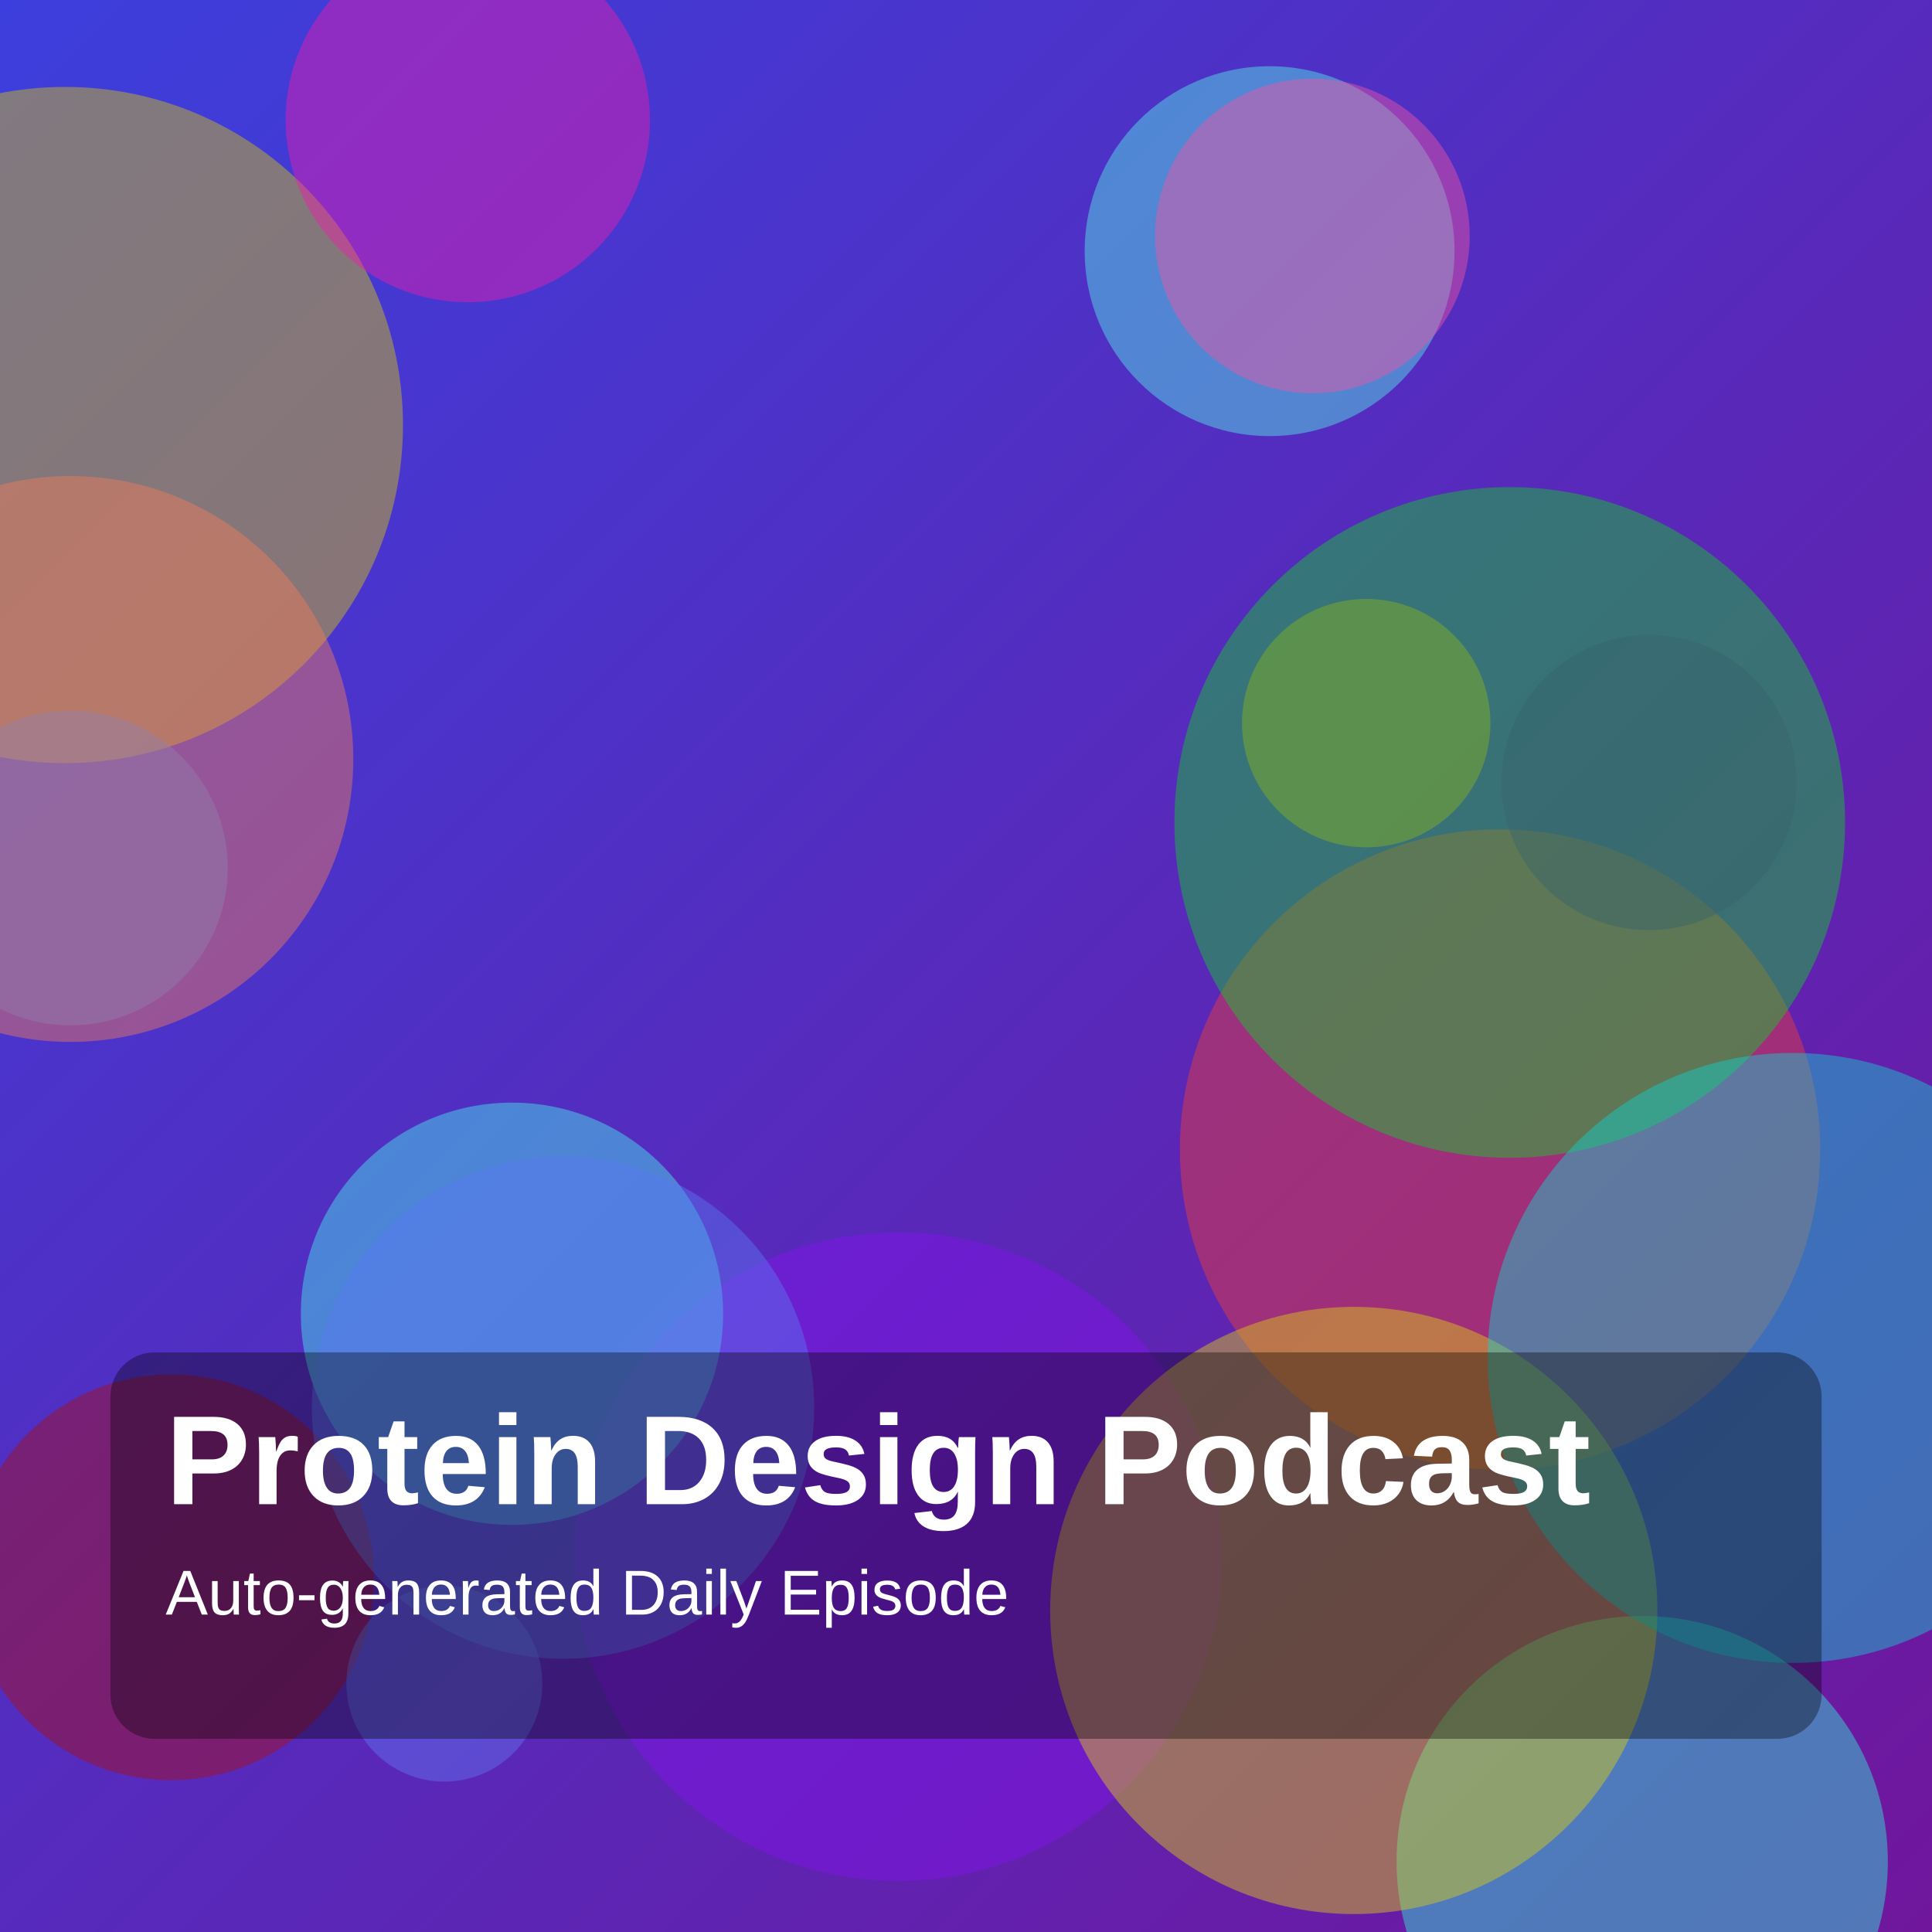
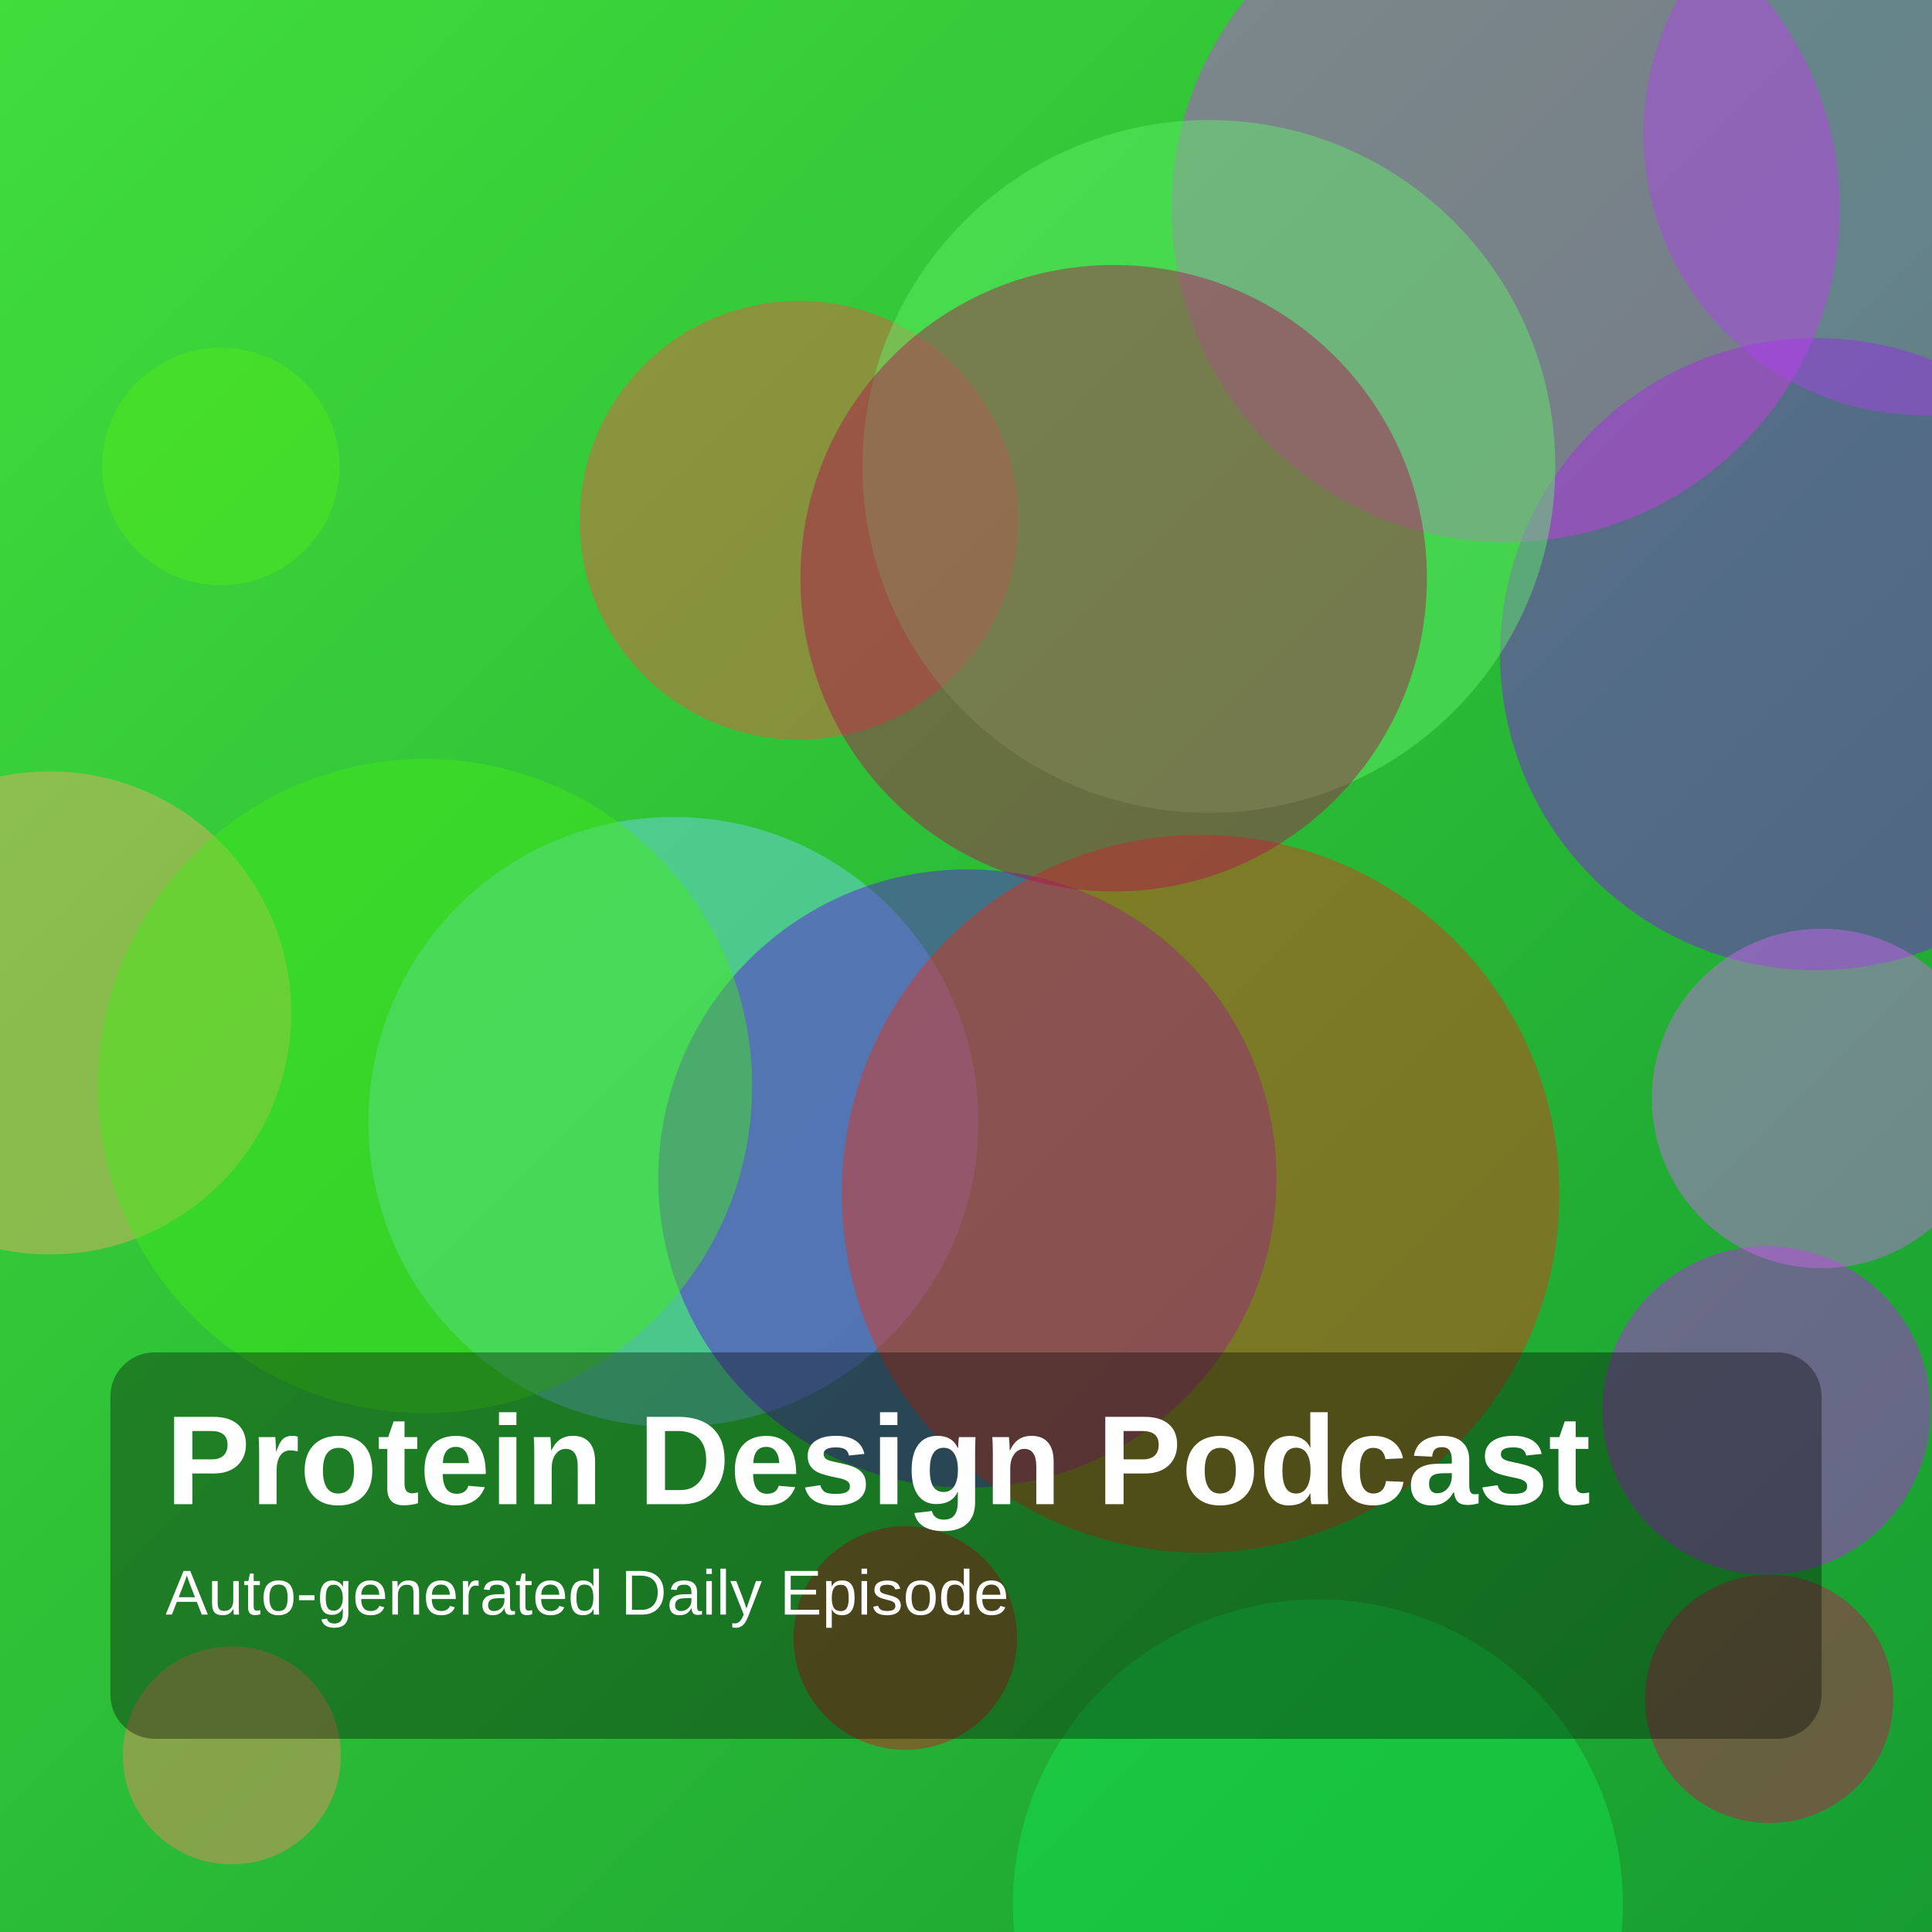
<svg xmlns="http://www.w3.org/2000/svg" width="1400" height="1400" viewBox="0 0 1400 1400">
  <defs>
    <linearGradient id="g" x1="0" y1="0" x2="1" y2="1">
-       <stop offset="0%" stop-color="hsl(239,70%,55%)" />
-       <stop offset="100%" stop-color="hsl(280,75%,35%)" />
+       <stop offset="0%" stop-color="hsl(118,70%,55%)" />
+       <stop offset="100%" stop-color="hsl(132,75%,35%)" />
    </linearGradient>
  </defs>
  <rect width="100%" height="100%" fill="url(#g)" />
-   <circle cx="920" cy="182" r="134" fill="hsla(176,85%,64%,0.45)" />
-   <circle cx="1190" cy="1349" r="178" fill="hsla(173,85%,56%,0.45)" />
-   <circle cx="124" cy="1143" r="147" fill="hsla(357,85%,36%,0.45)" />
-   <circle cx="651" cy="1128" r="235" fill="hsla(271,85%,50%,0.45)" />
-   <circle cx="1087" cy="833" r="232" fill="hsla(2,85%,58%,0.45)" />
-   <circle cx="47" cy="308" r="245" fill="hsla(55,85%,45%,0.45)" />
-   <circle cx="951" cy="171" r="114" fill="hsla(330,85%,64%,0.45)" />
-   <circle cx="981" cy="1167" r="220" fill="hsla(56,85%,47%,0.45)" />
-   <circle cx="51" cy="629" r="114" fill="hsla(218,85%,60%,0.45)" />
-   <circle cx="371" cy="952" r="153" fill="hsla(180,85%,61%,0.45)" />
-   <circle cx="51" cy="550" r="205" fill="hsla(14,85%,65%,0.45)" />
-   <circle cx="1195" cy="567" r="107" fill="hsla(269,85%,35%,0.45)" />
-   <circle cx="990" cy="524" r="90" fill="hsla(38,85%,50%,0.45)" />
-   <circle cx="408" cy="1020" r="182" fill="hsla(228,85%,65%,0.45)" />
-   <circle cx="322" cy="1220" r="71" fill="hsla(232,85%,67%,0.45)" />
-   <circle cx="1094" cy="596" r="243" fill="hsla(128,85%,44%,0.45)" />
-   <circle cx="339" cy="87" r="132" fill="hsla(319,85%,52%,0.45)" />
-   <circle cx="1299" cy="984" r="221" fill="hsla(178,85%,45%,0.45)" />
+   <circle cx="1316" cy="474" r="229" fill="hsla(274,85%,49%,0.45)" />
+   <circle cx="488" cy="813" r="221" fill="hsla(194,85%,70%,0.45)" />
+   <circle cx="1091" cy="151" r="242" fill="hsla(291,85%,58%,0.45)" />
+   <circle cx="168" cy="1272" r="79" fill="hsla(16,85%,67%,0.45)" />
+   <circle cx="1282" cy="1231" r="90" fill="hsla(338,85%,42%,0.45)" />
+   <circle cx="1280" cy="1022" r="119" fill="hsla(287,85%,53%,0.45)" />
+   <circle cx="1395" cy="97" r="204" fill="hsla(277,85%,60%,0.45)" />
+   <circle cx="579" cy="377" r="159" fill="hsla(6,85%,60%,0.45)" />
+   <circle cx="955" cy="1380" r="221" fill="hsla(137,85%,49%,0.45)" />
+   <circle cx="876" cy="338" r="251" fill="hsla(123,85%,67%,0.45)" />
+   <circle cx="36" cy="734" r="175" fill="hsla(29,85%,68%,0.45)" />
+   <circle cx="1320" cy="796" r="123" fill="hsla(285,85%,68%,0.45)" />
+   <circle cx="701" cy="854" r="224" fill="hsla(262,85%,48%,0.45)" />
+   <circle cx="308" cy="787" r="237" fill="hsla(108,85%,51%,0.45)" />
+   <circle cx="656" cy="1187" r="81" fill="hsla(356,85%,44%,0.45)" />
+   <circle cx="870" cy="865" r="260" fill="hsla(9,85%,48%,0.45)" />
+   <circle cx="807" cy="419" r="227" fill="hsla(336,85%,37%,0.45)" />
+   <circle cx="160" cy="338" r="86" fill="hsla(103,85%,51%,0.45)" />
  <rect x="80" y="980" width="1240" height="280" rx="32" fill="rgba(0,0,0,0.35)" />
  <text x="120" y="1090" fill="white" font-size="92" font-family="Arial, Helvetica, sans-serif" font-weight="700">Protein Design Podcast</text>
  <text x="120" y="1170" fill="white" font-size="46" font-family="Arial, Helvetica, sans-serif">Auto-generated Daily Episode</text>
</svg>
